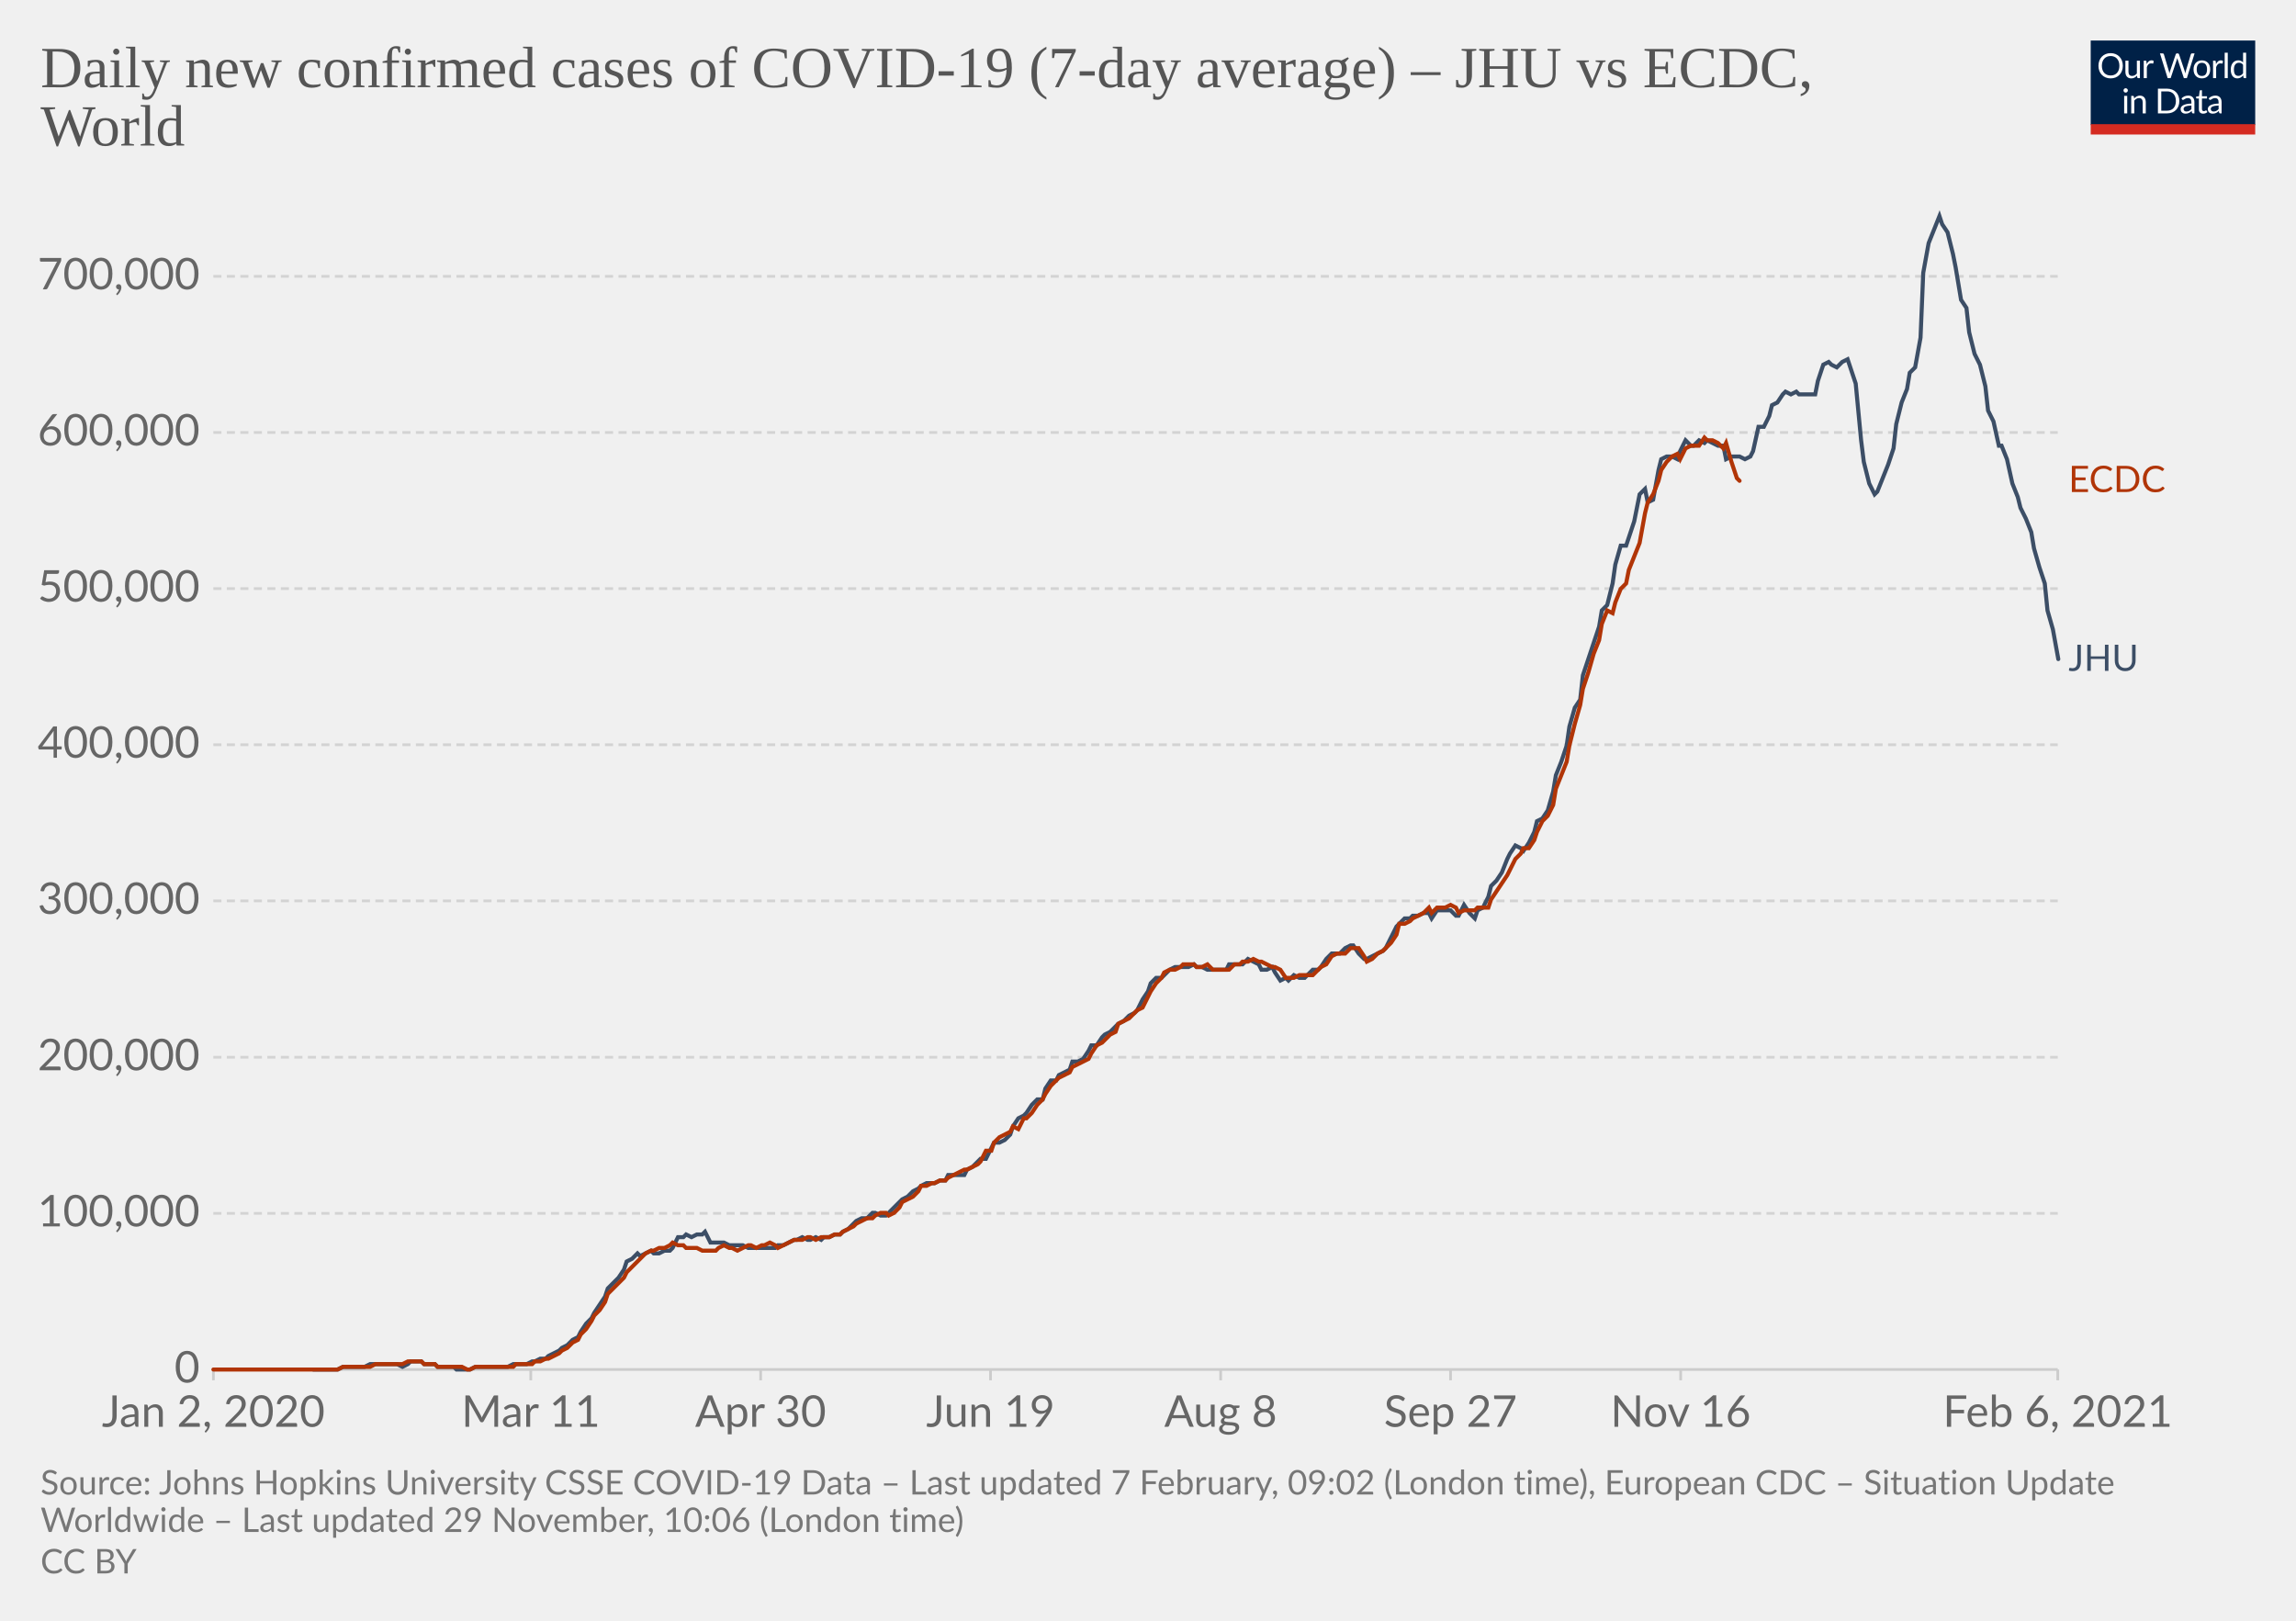
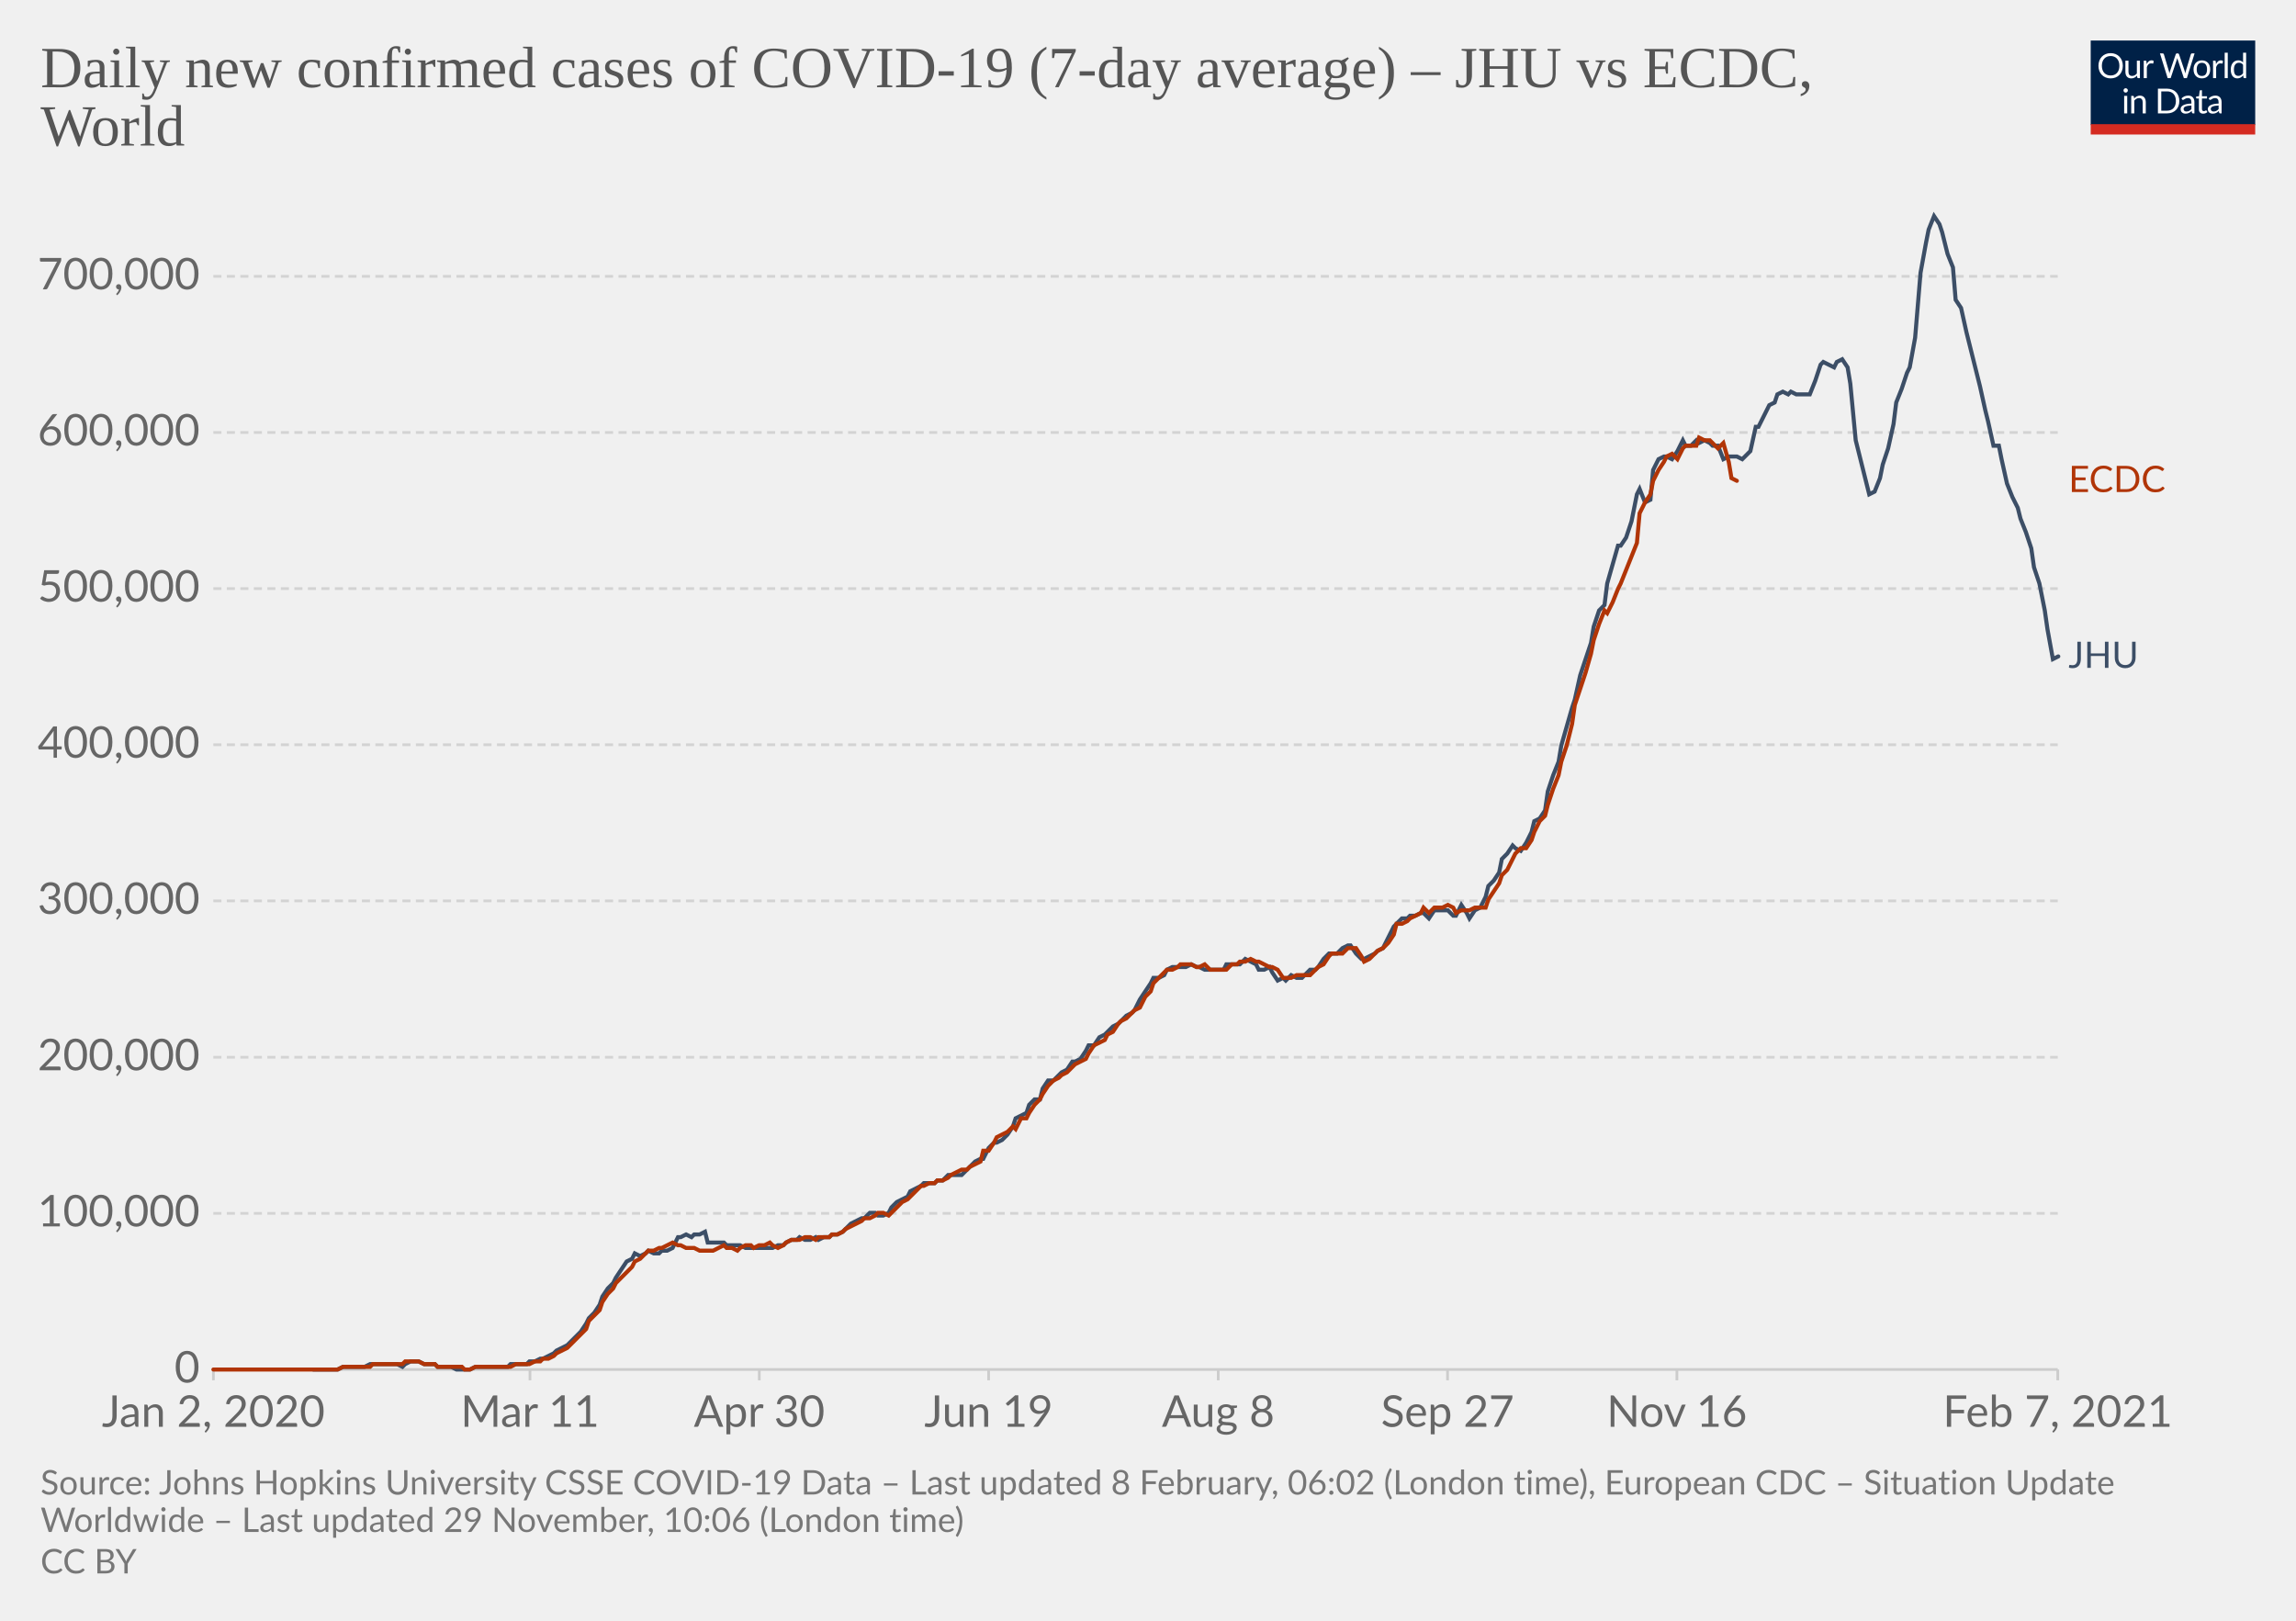
<svg xmlns="http://www.w3.org/2000/svg" version="1.1" style="background-color:#fff;-webkit-font-smoothing:antialiased" width="850" height="600" viewBox="0 0 850 600" font-family="Lato,'Helvetica Neue',Helvetica,Arial,sans-serif" font-size="18" text-rendering="optimizeLegibility">
  <g class="HeaderView">
    <g transform="matrix(.29 0 0 .29 774 15)">
      <svg width="210" height="120" viewBox="0 0 210 120" fill="none">
        <g clip-path="url(#clip0)">
          <path d="M0 0h210v107.89H0V0z" fill="#002147" />
          <path d="M40.98 32.25c0 2.36-.38 4.53-1.12 6.51a14.26 14.26 0 01-8.1 8.4c-1.9.78-4.02 1.17-6.34 1.17a16.6 16.6 0 01-6.33-1.17 14.31 14.31 0 01-8.08-8.4 18.29 18.29 0 01-1.12-6.51c0-2.36.38-4.53 1.12-6.5.75-1.97 1.8-3.67 3.17-5.1a14.32 14.32 0 014.9-3.34c1.92-.8 4.03-1.19 6.34-1.19 2.32 0 4.43.4 6.34 1.19 1.92.8 3.56 1.9 4.93 3.34a14.87 14.87 0 013.17 5.1 18.1 18.1 0 011.12 6.5zm-4.38 0c0-1.94-.26-3.68-.8-5.22a10.91 10.91 0 00-2.24-3.89 9.68 9.68 0 00-3.52-2.46 11.95 11.95 0 00-4.62-.86c-1.68 0-3.21.28-4.6.86a9.88 9.88 0 00-3.54 2.46 10.91 10.91 0 00-2.24 3.9c-.53 1.53-.8 3.27-.8 5.2 0 1.94.27 3.68.8 5.22a11.17 11.17 0 002.24 3.9 10.01 10.01 0 003.55 2.44c1.38.56 2.9.83 4.6.83s3.24-.27 4.61-.83a9.8 9.8 0 003.52-2.44 11.17 11.17 0 002.25-3.9c.53-1.54.8-3.28.8-5.21zm26.22-6.54V48H60.5c-.56 0-.9-.27-1.05-.81l-.31-2.4a12.45 12.45 0 01-3.26 2.6c-1.2.64-2.58.96-4.13.96-1.22 0-2.3-.2-3.24-.6a6.52 6.52 0 01-2.33-1.7 7.37 7.37 0 01-1.43-2.67c-.3-1.04-.46-2.2-.46-3.45V25.7h3.91v14.22c0 1.68.38 2.99 1.15 3.91.77.93 1.96 1.39 3.54 1.39 1.16 0 2.24-.27 3.23-.82a10.42 10.42 0 002.8-2.28V25.7h3.91zm8.61 4.47a9.94 9.94 0 012.6-3.56 5.64 5.64 0 013.76-1.3c.47 0 .92.05 1.34.15.44.1.83.27 1.17.49l-.3 2.92c-.09.37-.3.55-.66.55-.2 0-.5-.04-.9-.13a6.21 6.21 0 00-3.24.18 4.23 4.23 0 00-1.47.92c-.42.4-.81.9-1.17 1.5-.33.58-.64 1.26-.92 2.02V48H67.7V25.71h2.25c.42 0 .72.08.88.25.16.16.27.44.33.83l.26 3.39zm61.16-13.7L122.75 48h-3.82l-7.99-24.05a21.95 21.95 0 01-.42-1.58 38.36 38.36 0 01-.44 1.58L102.05 48h-3.83L88.4 16.47h3.54c.38 0 .7.1.95.29.26.2.43.43.5.73l6.52 21.9.28 1.28.29 1.46.3-1.46.38-1.27 7.41-21.91c.1-.25.26-.48.51-.69.27-.22.58-.33.95-.33h1.23c.38 0 .69.1.92.29a1.77 1.77 0 01.53.73l7.4 21.9a28.4 28.4 0 01.68 2.62 29.52 29.52 0 01.52-2.61l6.54-21.91a1.31 1.31 0 01.48-.7c.27-.21.58-.32.95-.32h3.32zm9.35 8.88c1.63 0 3.1.27 4.4.82a9.43 9.43 0 015.46 5.94c.5 1.4.74 2.98.74 4.73 0 1.76-.25 3.34-.74 4.75a9.43 9.43 0 01-5.46 5.92c-1.3.52-2.77.79-4.4.79-1.64 0-3.12-.27-4.44-.8a9.42 9.42 0 01-3.35-2.3c-.92-1-1.63-2.2-2.13-3.61-.49-1.41-.73-3-.73-4.75s.24-3.33.73-4.73c.5-1.43 1.2-2.64 2.13-3.63a9.4 9.4 0 013.35-2.31c1.32-.55 2.8-.82 4.44-.82zm0 19.89c2.2 0 3.84-.73 4.93-2.2 1.08-1.48 1.63-3.54 1.63-6.18 0-2.66-.55-4.72-1.63-6.2-1.09-1.49-2.73-2.23-4.93-2.23-1.12 0-2.09.2-2.93.57a5.71 5.71 0 00-2.06 1.65 7.5 7.5 0 00-1.24 2.67c-.26 1.04-.4 2.22-.4 3.54 0 2.64.55 4.7 1.64 6.18 1.1 1.47 2.76 2.2 4.99 2.2zm17.97-15.07a9.94 9.94 0 012.6-3.56 5.64 5.64 0 013.76-1.3c.47 0 .91.05 1.34.15.44.1.83.27 1.16.49l-.28 2.92c-.09.37-.31.55-.66.55-.2 0-.5-.04-.9-.13a6.2 6.2 0 00-3.24.18 4.23 4.23 0 00-1.47.92c-.43.4-.82.9-1.17 1.5a13.1 13.1 0 00-.92 2.02V48h-3.94V25.71h2.24c.43 0 .72.08.88.25.17.16.28.44.33.83l.27 3.39zm15.04-14.59V48h-3.92V15.6h3.92zm19.55 15.43a6.22 6.22 0 00-2.38-2.05 6.7 6.7 0 00-2.86-.6c-2.07 0-3.66.75-4.77 2.23-1.12 1.48-1.68 3.6-1.68 6.33 0 1.46.13 2.7.38 3.74a7.29 7.29 0 001.1 2.56 4.35 4.35 0 001.78 1.45c.7.3 1.5.46 2.4.46 1.29 0 2.41-.3 3.36-.88a9.6 9.6 0 002.67-2.49V31.02zm3.91-15.43V48h-2.33c-.56 0-.9-.27-1.06-.81l-.35-2.71a12.13 12.13 0 01-3.25 2.77 8.28 8.28 0 01-4.23 1.06 7.31 7.31 0 01-6.14-2.9c-.73-.96-1.3-2.15-1.69-3.57a18.35 18.35 0 01.07-9.48 11.29 11.29 0 011.89-3.7 8.7 8.7 0 017.06-3.34 7.96 7.96 0 016.12 2.62V15.59h3.91zM46.61 70.71V93H42.7V70.71h3.91zm.84-7c0 .39-.08.75-.24 1.09a2.81 2.81 0 01-1.52 1.47 2.67 2.67 0 01-2.16 0 2.9 2.9 0 01-1.45-1.47 2.67 2.67 0 010-2.16c.15-.35.35-.65.6-.9.25-.27.53-.47.85-.62a2.67 2.67 0 012.16 0c.35.15.65.35.9.62.27.25.47.55.62.9.16.34.24.7.24 1.08zm7.97 10.24c.49-.54 1-1.04 1.54-1.48a9.85 9.85 0 013.66-1.84 8.96 8.96 0 015.43.35c.94.4 1.72.97 2.33 1.71a7.36 7.36 0 011.43 2.67c.32 1.04.49 2.19.49 3.45V93h-3.94V78.81c0-1.69-.4-3-1.17-3.92-.76-.93-1.93-1.4-3.5-1.4a6.6 6.6 0 00-3.25.83c-1 .56-1.92 1.31-2.77 2.27V93h-3.94V70.71h2.35c.56 0 .9.28 1.04.82l.3 2.42zm57.7 3.3c0 2.36-.37 4.5-1.11 6.44a14.3 14.3 0 01-3.17 4.98 14.1 14.1 0 01-4.93 3.2c-1.9.76-4.02 1.13-6.33 1.13H85.8V61.47h11.77c2.31 0 4.42.39 6.33 1.15a13.8 13.8 0 018.1 8.18 17.75 17.75 0 011.12 6.45zm-4.37 0c0-1.94-.26-3.67-.8-5.2a10.94 10.94 0 00-2.23-3.87 9.57 9.57 0 00-3.53-2.42 12.23 12.23 0 00-4.61-.83h-7.5v24.62h7.5c1.7 0 3.24-.28 4.61-.84a9.7 9.7 0 003.53-2.4 10.94 10.94 0 002.24-3.87c.53-1.53.8-3.26.8-5.2zm19.8 5.72c-1.8.06-3.34.2-4.62.44-1.26.22-2.3.51-3.1.88-.8.36-1.37.8-1.74 1.3-.35.5-.53 1.05-.53 1.67 0 .58.1 1.1.3 1.52a3 3 0 00.76 1.05c.34.27.73.46 1.17.6a6.13 6.13 0 001.45.17 7.28 7.28 0 003.5-.81 11.95 11.95 0 002.82-2.2v-4.62zm-12.65-9.11a12.73 12.73 0 013.98-2.66c1.43-.59 3-.88 4.73-.88 1.25 0 2.36.2 3.33.61a6.81 6.81 0 013.94 4.38c.33 1.04.5 2.19.5 3.43V93h-1.74a1.8 1.8 0 01-.88-.18c-.2-.13-.36-.38-.48-.74l-.44-2.12-1.72 1.46a9.48 9.48 0 01-3.74 1.7c-.69.15-1.46.23-2.3.23-.87 0-1.69-.12-2.45-.35a5.34 5.34 0 01-3.34-2.93 6.64 6.64 0 01-.49-2.64c0-.88.25-1.72.73-2.53a6.33 6.33 0 012.35-2.17c1.09-.63 2.5-1.15 4.25-1.54 1.75-.41 3.89-.65 6.42-.7v-1.75c0-1.73-.37-3.03-1.12-3.91-.75-.9-1.84-1.34-3.28-1.34-.97 0-1.78.12-2.44.37-.64.23-1.2.5-1.7.81l-1.23.82c-.33.23-.67.35-1 .35-.27 0-.5-.07-.69-.2a2.1 2.1 0 01-.48-.53l-.7-1.25zm27.67 19.5c-1.76 0-3.12-.5-4.07-1.48-.94-.98-1.41-2.4-1.41-4.25V74h-2.68a.9.9 0 01-.6-.2c-.16-.14-.24-.36-.24-.66v-1.56l3.65-.46.9-6.89a.9.9 0 01.29-.52.88.88 0 01.62-.22H142v7.67h6.44V74H142v13.38c0 .94.22 1.63.68 2.09.45.45 1.04.68 1.76.68a3.21 3.21 0 001.85-.53l.55-.35c.16-.12.3-.18.41-.18.2 0 .4.13.55.38l1.15 1.87a7.45 7.45 0 01-2.44 1.5 8.53 8.53 0 01-2.95.52zm19.68-10.4c-1.8.07-3.34.21-4.62.45-1.26.22-2.3.51-3.1.88-.8.36-1.37.8-1.74 1.3-.35.5-.53 1.05-.53 1.67 0 .58.1 1.1.3 1.52a2.9 2.9 0 00.76 1.05c.34.27.73.46 1.17.6a6.13 6.13 0 001.45.17 7.3 7.3 0 003.5-.81 12.04 12.04 0 002.82-2.2v-4.62zm-12.65-9.1a12.72 12.72 0 013.99-2.66c1.42-.59 3-.88 4.72-.88 1.25 0 2.36.2 3.33.61a6.81 6.81 0 013.94 4.38c.33 1.04.5 2.19.5 3.43V93h-1.74a1.8 1.8 0 01-.88-.18c-.2-.13-.36-.38-.48-.74l-.44-2.12-1.72 1.46a9.48 9.48 0 01-3.74 1.7c-.69.15-1.46.23-2.3.23-.87 0-1.69-.12-2.45-.35a5.33 5.33 0 01-3.34-2.93 6.62 6.62 0 01-.49-2.64c0-.88.25-1.72.73-2.53a6.33 6.33 0 012.35-2.17c1.09-.63 2.5-1.15 4.25-1.54a31.2 31.2 0 016.42-.7v-1.75c0-1.73-.37-3.03-1.12-3.91-.75-.9-1.84-1.34-3.28-1.34-.97 0-1.78.12-2.44.37-.64.23-1.2.5-1.7.81l-1.22.82c-.34.23-.68.35-1.02.35-.26 0-.49-.07-.68-.2a1.88 1.88 0 01-.48-.53l-.7-1.25zM40.98 32.25c0 2.36-.38 4.53-1.12 6.51a14.26 14.26 0 01-8.1 8.4c-1.9.78-4.02 1.17-6.34 1.17a16.6 16.6 0 01-6.33-1.17 14.31 14.31 0 01-8.08-8.4 18.29 18.29 0 01-1.12-6.51c0-2.36.38-4.53 1.12-6.5.75-1.97 1.8-3.67 3.17-5.1a14.32 14.32 0 014.9-3.34c1.92-.8 4.03-1.19 6.34-1.19 2.32 0 4.43.4 6.34 1.19 1.92.8 3.56 1.9 4.93 3.34a14.87 14.87 0 013.17 5.1 18.1 18.1 0 011.12 6.5zm-4.38 0c0-1.94-.26-3.68-.8-5.22a10.91 10.91 0 00-2.24-3.89 9.68 9.68 0 00-3.52-2.46 11.95 11.95 0 00-4.62-.86c-1.68 0-3.21.28-4.6.86a9.88 9.88 0 00-3.54 2.46 10.91 10.91 0 00-2.24 3.9c-.53 1.53-.8 3.27-.8 5.2 0 1.94.27 3.68.8 5.22a11.17 11.17 0 002.24 3.9 10.01 10.01 0 003.55 2.44c1.38.56 2.9.83 4.6.83s3.24-.27 4.61-.83a9.8 9.8 0 003.52-2.44 11.17 11.17 0 002.25-3.9c.53-1.54.8-3.28.8-5.21zm26.22-6.54V48H60.5c-.56 0-.9-.27-1.05-.81l-.31-2.4a12.45 12.45 0 01-3.26 2.6c-1.2.64-2.58.96-4.13.96-1.22 0-2.3-.2-3.24-.6a6.52 6.52 0 01-2.33-1.7 7.37 7.37 0 01-1.43-2.67c-.3-1.04-.46-2.2-.46-3.45V25.7h3.91v14.22c0 1.68.38 2.99 1.15 3.91.77.93 1.96 1.39 3.54 1.39 1.16 0 2.24-.27 3.23-.82a10.42 10.42 0 002.8-2.28V25.7h3.91zm8.61 4.47a9.94 9.94 0 012.6-3.56 5.64 5.64 0 013.76-1.3c.47 0 .92.05 1.34.15.44.1.83.27 1.17.49l-.3 2.92c-.09.37-.3.55-.66.55-.2 0-.5-.04-.9-.13a6.21 6.21 0 00-3.24.18 4.23 4.23 0 00-1.47.92c-.42.4-.81.9-1.17 1.5-.33.58-.64 1.26-.92 2.02V48H67.7V25.71h2.25c.42 0 .72.08.88.25.16.16.27.44.33.83l.26 3.39zm61.16-13.7L122.75 48h-3.82l-7.99-24.05a21.95 21.95 0 01-.42-1.58 38.36 38.36 0 01-.44 1.58L102.05 48h-3.83L88.4 16.47h3.54c.38 0 .7.1.95.29.26.2.43.43.5.73l6.52 21.9.28 1.28.29 1.46.3-1.46.38-1.27 7.41-21.91c.1-.25.26-.48.51-.69.27-.22.58-.33.95-.33h1.23c.38 0 .69.1.92.29a1.77 1.77 0 01.53.73l7.4 21.9a28.4 28.4 0 01.68 2.62 29.52 29.52 0 01.52-2.61l6.54-21.91a1.31 1.31 0 01.48-.7c.27-.21.58-.32.95-.32h3.32zm9.35 8.88c1.63 0 3.1.27 4.4.82a9.43 9.43 0 015.46 5.94c.5 1.4.74 2.98.74 4.73 0 1.76-.25 3.34-.74 4.75a9.43 9.43 0 01-5.46 5.92c-1.3.52-2.77.79-4.4.79-1.64 0-3.12-.27-4.44-.8a9.42 9.42 0 01-3.35-2.3c-.92-1-1.63-2.2-2.13-3.61-.49-1.41-.73-3-.73-4.75s.24-3.33.73-4.73c.5-1.43 1.2-2.64 2.13-3.63a9.4 9.4 0 013.35-2.31c1.32-.55 2.8-.82 4.44-.82zm0 19.89c2.2 0 3.84-.73 4.93-2.2 1.08-1.48 1.63-3.54 1.63-6.18 0-2.66-.55-4.72-1.63-6.2-1.09-1.49-2.73-2.23-4.93-2.23-1.12 0-2.09.2-2.93.57a5.71 5.71 0 00-2.06 1.65 7.5 7.5 0 00-1.24 2.67c-.26 1.04-.4 2.22-.4 3.54 0 2.64.55 4.7 1.64 6.18 1.1 1.47 2.76 2.2 4.99 2.2zm17.97-15.07a9.94 9.94 0 012.6-3.56 5.64 5.64 0 013.76-1.3c.47 0 .91.05 1.34.15.44.1.83.27 1.16.49l-.28 2.92c-.09.37-.31.55-.66.55-.2 0-.5-.04-.9-.13a6.2 6.2 0 00-3.24.18 4.23 4.23 0 00-1.47.92c-.43.4-.82.9-1.17 1.5a13.1 13.1 0 00-.92 2.02V48h-3.94V25.71h2.24c.43 0 .72.08.88.25.17.16.28.44.33.83l.27 3.39zm15.04-14.59V48h-3.92V15.6h3.92zm19.55 15.43a6.22 6.22 0 00-2.38-2.05 6.7 6.7 0 00-2.86-.6c-2.07 0-3.66.75-4.77 2.23-1.12 1.48-1.68 3.6-1.68 6.33 0 1.46.13 2.7.38 3.74a7.29 7.29 0 001.1 2.56 4.35 4.35 0 001.78 1.45c.7.3 1.5.46 2.4.46 1.29 0 2.41-.3 3.36-.88a9.6 9.6 0 002.67-2.49V31.02zm3.91-15.43V48h-2.33c-.56 0-.9-.27-1.06-.81l-.35-2.71a12.13 12.13 0 01-3.25 2.77 8.28 8.28 0 01-4.23 1.06 7.31 7.31 0 01-6.14-2.9c-.73-.96-1.3-2.15-1.69-3.57a18.35 18.35 0 01.07-9.48 11.29 11.29 0 011.89-3.7 8.7 8.7 0 017.06-3.34 7.96 7.96 0 016.12 2.62V15.59h3.91zM46.61 70.71V93H42.7V70.71h3.91zm.84-7c0 .39-.08.75-.24 1.09a2.81 2.81 0 01-1.52 1.47 2.67 2.67 0 01-2.16 0 2.9 2.9 0 01-1.45-1.47 2.67 2.67 0 010-2.16c.15-.35.35-.65.6-.9.25-.27.53-.47.85-.62a2.67 2.67 0 012.16 0c.35.15.65.35.9.62.27.25.47.55.62.9.16.34.24.7.24 1.08zm7.97 10.24c.49-.54 1-1.04 1.54-1.48a9.85 9.85 0 013.66-1.84 8.96 8.96 0 015.43.35c.94.4 1.72.97 2.33 1.71a7.36 7.36 0 011.43 2.67c.32 1.04.49 2.19.49 3.45V93h-3.94V78.81c0-1.69-.4-3-1.17-3.92-.76-.93-1.93-1.4-3.5-1.4a6.6 6.6 0 00-3.25.83c-1 .56-1.92 1.31-2.77 2.27V93h-3.94V70.71h2.35c.56 0 .9.28 1.04.82l.3 2.42zm57.7 3.3c0 2.36-.37 4.5-1.11 6.44a14.3 14.3 0 01-3.17 4.98 14.1 14.1 0 01-4.93 3.2c-1.9.76-4.02 1.13-6.33 1.13H85.8V61.47h11.77c2.31 0 4.42.39 6.33 1.15a13.8 13.8 0 018.1 8.18 17.75 17.75 0 011.12 6.45zm-4.37 0c0-1.94-.26-3.67-.8-5.2a10.94 10.94 0 00-2.23-3.87 9.57 9.57 0 00-3.53-2.42 12.23 12.23 0 00-4.61-.83h-7.5v24.62h7.5c1.7 0 3.24-.28 4.61-.84a9.7 9.7 0 003.53-2.4 10.94 10.94 0 002.24-3.87c.53-1.53.8-3.26.8-5.2zm19.8 5.72c-1.8.06-3.34.2-4.62.44-1.26.22-2.3.51-3.1.88-.8.36-1.37.8-1.74 1.3-.35.5-.53 1.05-.53 1.67 0 .58.1 1.1.3 1.52a3 3 0 00.76 1.05c.34.27.73.46 1.17.6a6.13 6.13 0 001.45.17 7.28 7.28 0 003.5-.81 11.95 11.95 0 002.82-2.2v-4.62zm-12.65-9.11a12.73 12.73 0 013.98-2.66c1.43-.59 3-.88 4.73-.88 1.25 0 2.36.2 3.33.61a6.81 6.81 0 013.94 4.38c.33 1.04.5 2.19.5 3.43V93h-1.74a1.8 1.8 0 01-.88-.18c-.2-.13-.36-.38-.48-.74l-.44-2.12-1.72 1.46a9.48 9.48 0 01-3.74 1.7c-.69.15-1.46.23-2.3.23-.87 0-1.69-.12-2.45-.35a5.34 5.34 0 01-3.34-2.93 6.64 6.64 0 01-.49-2.64c0-.88.25-1.72.73-2.53a6.33 6.33 0 012.35-2.17c1.09-.63 2.5-1.15 4.25-1.54 1.75-.41 3.89-.65 6.42-.7v-1.75c0-1.73-.37-3.03-1.12-3.91-.75-.9-1.84-1.34-3.28-1.34-.97 0-1.78.12-2.44.37-.64.23-1.2.5-1.7.81l-1.23.82c-.33.23-.67.35-1 .35-.27 0-.5-.07-.69-.2a2.1 2.1 0 01-.48-.53l-.7-1.25zm27.67 19.5c-1.76 0-3.12-.5-4.07-1.48-.94-.98-1.41-2.4-1.41-4.25V74h-2.68a.9.9 0 01-.6-.2c-.16-.14-.24-.36-.24-.66v-1.56l3.65-.46.9-6.89a.9.9 0 01.29-.52.88.88 0 01.62-.22H142v7.67h6.44V74H142v13.38c0 .94.22 1.63.68 2.09.45.45 1.04.68 1.76.68a3.21 3.21 0 001.85-.53l.55-.35c.16-.12.3-.18.41-.18.2 0 .4.13.55.38l1.15 1.87a7.45 7.45 0 01-2.44 1.5 8.53 8.53 0 01-2.95.52zm19.68-10.4c-1.8.07-3.34.21-4.62.45-1.26.22-2.3.51-3.1.88-.8.36-1.37.8-1.74 1.3-.35.5-.53 1.05-.53 1.67 0 .58.1 1.1.3 1.52a2.9 2.9 0 00.76 1.05c.34.27.73.46 1.17.6a6.13 6.13 0 001.45.17 7.3 7.3 0 003.5-.81 12.04 12.04 0 002.82-2.2v-4.62zm-12.65-9.1a12.72 12.72 0 013.99-2.66c1.42-.59 3-.88 4.72-.88 1.25 0 2.36.2 3.33.61a6.81 6.81 0 013.94 4.38c.33 1.04.5 2.19.5 3.43V93h-1.74a1.8 1.8 0 01-.88-.18c-.2-.13-.36-.38-.48-.74l-.44-2.12-1.72 1.46a9.48 9.48 0 01-3.74 1.7c-.69.15-1.46.23-2.3.23-.87 0-1.69-.12-2.45-.35a5.33 5.33 0 01-3.34-2.93 6.62 6.62 0 01-.49-2.64c0-.88.25-1.72.73-2.53a6.33 6.33 0 012.35-2.17c1.09-.63 2.5-1.15 4.25-1.54a31.2 31.2 0 016.42-.7v-1.75c0-1.73-.37-3.03-1.12-3.91-.75-.9-1.84-1.34-3.28-1.34-.97 0-1.78.12-2.44.37-.64.23-1.2.5-1.7.81l-1.22.82c-.34.23-.68.35-1.02.35-.26 0-.49-.07-.68-.2a1.88 1.88 0 01-.48-.53l-.7-1.25zM40.98 32.25c0 2.36-.38 4.53-1.12 6.51a14.26 14.26 0 01-8.1 8.4c-1.9.78-4.02 1.17-6.34 1.17a16.6 16.6 0 01-6.33-1.17 14.31 14.31 0 01-8.08-8.4 18.29 18.29 0 01-1.12-6.51c0-2.36.38-4.53 1.12-6.5.75-1.97 1.8-3.67 3.17-5.1a14.32 14.32 0 014.9-3.34c1.92-.8 4.03-1.19 6.34-1.19 2.32 0 4.43.4 6.34 1.19 1.92.8 3.56 1.9 4.93 3.34a14.87 14.87 0 013.17 5.1 18.1 18.1 0 011.12 6.5zm-4.38 0c0-1.94-.26-3.68-.8-5.22a10.91 10.91 0 00-2.24-3.89 9.68 9.68 0 00-3.52-2.46 11.95 11.95 0 00-4.62-.86c-1.68 0-3.21.28-4.6.86a9.88 9.88 0 00-3.54 2.46 10.91 10.91 0 00-2.24 3.9c-.53 1.53-.8 3.27-.8 5.2 0 1.94.27 3.68.8 5.22a11.17 11.17 0 002.24 3.9 10.01 10.01 0 003.55 2.44c1.38.56 2.9.83 4.6.83s3.24-.27 4.61-.83a9.8 9.8 0 003.52-2.44 11.17 11.17 0 002.25-3.9c.53-1.54.8-3.28.8-5.21zm26.22-6.54V48H60.5c-.56 0-.9-.27-1.05-.81l-.31-2.4a12.45 12.45 0 01-3.26 2.6c-1.2.64-2.58.96-4.13.96-1.22 0-2.3-.2-3.24-.6a6.52 6.52 0 01-2.33-1.7 7.37 7.37 0 01-1.43-2.67c-.3-1.04-.46-2.2-.46-3.45V25.7h3.91v14.22c0 1.68.38 2.99 1.15 3.91.77.93 1.96 1.39 3.54 1.39 1.16 0 2.24-.27 3.23-.82a10.42 10.42 0 002.8-2.28V25.7h3.91zm8.61 4.47a9.94 9.94 0 012.6-3.56 5.64 5.64 0 013.76-1.3c.47 0 .92.05 1.34.15.44.1.83.27 1.17.49l-.3 2.92c-.09.37-.3.55-.66.55-.2 0-.5-.04-.9-.13a6.21 6.21 0 00-3.24.18 4.23 4.23 0 00-1.47.92c-.42.4-.81.9-1.17 1.5-.33.58-.64 1.26-.92 2.02V48H67.7V25.71h2.25c.42 0 .72.08.88.25.16.16.27.44.33.83l.26 3.39zm61.16-13.7L122.75 48h-3.82l-7.99-24.05a21.95 21.95 0 01-.42-1.58 38.36 38.36 0 01-.44 1.58L102.05 48h-3.83L88.4 16.47h3.54c.38 0 .7.1.95.29.26.2.43.43.5.73l6.52 21.9.28 1.28.29 1.46.3-1.46.38-1.27 7.41-21.91c.1-.25.26-.48.51-.69.27-.22.58-.33.95-.33h1.23c.38 0 .69.1.92.29a1.77 1.77 0 01.53.73l7.4 21.9a28.4 28.4 0 01.68 2.62 29.52 29.52 0 01.52-2.61l6.54-21.91a1.31 1.31 0 01.48-.7c.27-.21.58-.32.95-.32h3.32zm9.35 8.88c1.63 0 3.1.27 4.4.82a9.43 9.43 0 015.46 5.94c.5 1.4.74 2.98.74 4.73 0 1.76-.25 3.34-.74 4.75a9.43 9.43 0 01-5.46 5.92c-1.3.52-2.77.79-4.4.79-1.64 0-3.12-.27-4.44-.8a9.42 9.42 0 01-3.35-2.3c-.92-1-1.63-2.2-2.13-3.61-.49-1.41-.73-3-.73-4.75s.24-3.33.73-4.73c.5-1.43 1.2-2.64 2.13-3.63a9.4 9.4 0 013.35-2.31c1.32-.55 2.8-.82 4.44-.82zm0 19.89c2.2 0 3.84-.73 4.93-2.2 1.08-1.48 1.63-3.54 1.63-6.18 0-2.66-.55-4.72-1.63-6.2-1.09-1.49-2.73-2.23-4.93-2.23-1.12 0-2.09.2-2.93.57a5.71 5.71 0 00-2.06 1.65 7.5 7.5 0 00-1.24 2.67c-.26 1.04-.4 2.22-.4 3.54 0 2.64.55 4.7 1.64 6.18 1.1 1.47 2.76 2.2 4.99 2.2zm17.97-15.07a9.94 9.94 0 012.6-3.56 5.64 5.64 0 013.76-1.3c.47 0 .91.05 1.34.15.44.1.83.27 1.16.49l-.28 2.92c-.09.37-.31.55-.66.55-.2 0-.5-.04-.9-.13a6.2 6.2 0 00-3.24.18 4.23 4.23 0 00-1.47.92c-.43.4-.82.9-1.17 1.5a13.1 13.1 0 00-.92 2.02V48h-3.94V25.71h2.24c.43 0 .72.08.88.25.17.16.28.44.33.83l.27 3.39zm15.04-14.59V48h-3.92V15.6h3.92zm19.55 15.43a6.22 6.22 0 00-2.38-2.05 6.7 6.7 0 00-2.86-.6c-2.07 0-3.66.75-4.77 2.23-1.12 1.48-1.68 3.6-1.68 6.33 0 1.46.13 2.7.38 3.74a7.29 7.29 0 001.1 2.56 4.35 4.35 0 001.78 1.45c.7.3 1.5.46 2.4.46 1.29 0 2.41-.3 3.36-.88a9.6 9.6 0 002.67-2.49V31.02zm3.91-15.43V48h-2.33c-.56 0-.9-.27-1.06-.81l-.35-2.71a12.13 12.13 0 01-3.25 2.77 8.28 8.28 0 01-4.23 1.06 7.31 7.31 0 01-6.14-2.9c-.73-.96-1.3-2.15-1.69-3.57a18.35 18.35 0 01.07-9.48 11.29 11.29 0 011.89-3.7 8.7 8.7 0 017.06-3.34 7.96 7.96 0 016.12 2.62V15.59h3.91zM46.61 70.71V93H42.7V70.71h3.91zm.84-7c0 .39-.08.75-.24 1.09a2.81 2.81 0 01-1.52 1.47 2.67 2.67 0 01-2.16 0 2.9 2.9 0 01-1.45-1.47 2.67 2.67 0 010-2.16c.15-.35.35-.65.6-.9.25-.27.53-.47.85-.62a2.67 2.67 0 012.16 0c.35.15.65.35.9.62.27.25.47.55.62.9.16.34.24.7.24 1.08zm7.97 10.24c.49-.54 1-1.04 1.54-1.48a9.85 9.85 0 013.66-1.84 8.96 8.96 0 015.43.35c.94.4 1.72.97 2.33 1.71a7.36 7.36 0 011.43 2.67c.32 1.04.49 2.19.49 3.45V93h-3.94V78.81c0-1.69-.4-3-1.17-3.92-.76-.93-1.93-1.4-3.5-1.4a6.6 6.6 0 00-3.25.83c-1 .56-1.92 1.31-2.77 2.27V93h-3.94V70.71h2.35c.56 0 .9.28 1.04.82l.3 2.42zm57.7 3.3c0 2.36-.37 4.5-1.11 6.44a14.3 14.3 0 01-3.17 4.98 14.1 14.1 0 01-4.93 3.2c-1.9.76-4.02 1.13-6.33 1.13H85.8V61.47h11.77c2.31 0 4.42.39 6.33 1.15a13.8 13.8 0 018.1 8.18 17.75 17.75 0 011.12 6.45zm-4.37 0c0-1.94-.26-3.67-.8-5.2a10.94 10.94 0 00-2.23-3.87 9.57 9.57 0 00-3.53-2.42 12.23 12.23 0 00-4.61-.83h-7.5v24.62h7.5c1.7 0 3.24-.28 4.61-.84a9.7 9.7 0 003.53-2.4 10.94 10.94 0 002.24-3.87c.53-1.53.8-3.26.8-5.2zm19.8 5.72c-1.8.06-3.34.2-4.62.44-1.26.22-2.3.51-3.1.88-.8.36-1.37.8-1.74 1.3-.35.5-.53 1.05-.53 1.67 0 .58.1 1.1.3 1.52a3 3 0 00.76 1.05c.34.27.73.46 1.17.6a6.13 6.13 0 001.45.17 7.28 7.28 0 003.5-.81 11.95 11.95 0 002.82-2.2v-4.62zm-12.65-9.11a12.73 12.73 0 013.98-2.66c1.43-.59 3-.88 4.73-.88 1.25 0 2.36.2 3.33.61a6.81 6.81 0 013.94 4.38c.33 1.04.5 2.19.5 3.43V93h-1.74a1.8 1.8 0 01-.88-.18c-.2-.13-.36-.38-.48-.74l-.44-2.12-1.72 1.46a9.48 9.48 0 01-3.74 1.7c-.69.15-1.46.23-2.3.23-.87 0-1.69-.12-2.45-.35a5.34 5.34 0 01-3.34-2.93 6.64 6.64 0 01-.49-2.64c0-.88.25-1.72.73-2.53a6.33 6.33 0 012.35-2.17c1.09-.63 2.5-1.15 4.25-1.54 1.75-.41 3.89-.65 6.42-.7v-1.75c0-1.73-.37-3.03-1.12-3.91-.75-.9-1.84-1.34-3.28-1.34-.97 0-1.78.12-2.44.37-.64.23-1.2.5-1.7.81l-1.23.82c-.33.23-.67.35-1 .35-.27 0-.5-.07-.69-.2a2.1 2.1 0 01-.48-.53l-.7-1.25zm27.67 19.5c-1.76 0-3.12-.5-4.07-1.48-.94-.98-1.41-2.4-1.41-4.25V74h-2.68a.9.9 0 01-.6-.2c-.16-.14-.24-.36-.24-.66v-1.56l3.65-.46.9-6.89a.9.9 0 01.29-.52.88.88 0 01.62-.22H142v7.67h6.44V74H142v13.38c0 .94.22 1.63.68 2.09.45.45 1.04.68 1.76.68a3.21 3.21 0 001.85-.53l.55-.35c.16-.12.3-.18.41-.18.2 0 .4.13.55.38l1.15 1.87a7.45 7.45 0 01-2.44 1.5 8.53 8.53 0 01-2.95.52zm19.68-10.4c-1.8.07-3.34.21-4.62.45-1.26.22-2.3.51-3.1.88-.8.36-1.37.8-1.74 1.3-.35.5-.53 1.05-.53 1.67 0 .58.1 1.1.3 1.52a2.9 2.9 0 00.76 1.05c.34.27.73.46 1.17.6a6.13 6.13 0 001.45.17 7.3 7.3 0 003.5-.81 12.04 12.04 0 002.82-2.2v-4.62zm-12.65-9.1a12.72 12.72 0 013.99-2.66c1.42-.59 3-.88 4.72-.88 1.25 0 2.36.2 3.33.61a6.81 6.81 0 013.94 4.38c.33 1.04.5 2.19.5 3.43V93h-1.74a1.8 1.8 0 01-.88-.18c-.2-.13-.36-.38-.48-.74l-.44-2.12-1.72 1.46a9.48 9.48 0 01-3.74 1.7c-.69.15-1.46.23-2.3.23-.87 0-1.69-.12-2.45-.35a5.33 5.33 0 01-3.34-2.93 6.62 6.62 0 01-.49-2.64c0-.88.25-1.72.73-2.53a6.33 6.33 0 012.35-2.17c1.09-.63 2.5-1.15 4.25-1.54a31.2 31.2 0 016.42-.7v-1.75c0-1.73-.37-3.03-1.12-3.91-.75-.9-1.84-1.34-3.28-1.34-.97 0-1.78.12-2.44.37-.64.23-1.2.5-1.7.81l-1.22.82c-.34.23-.68.35-1.02.35-.26 0-.49-.07-.68-.2a1.88 1.88 0 01-.48-.53l-.7-1.25z" fill="#fff" />
          <path fill="#D42B21" d="M0 106.79h210V120H0z" />
        </g>
        <defs>
          <clipPath id="clip0">
            <path fill="#fff" d="M0 0h210v120H0z" />
          </clipPath>
        </defs>
      </svg>
    </g>
    <a href="https://ourworldindata.org/grapher/daily-covid-cases-jhu-ecdc?tab=chart&amp;stackMode=absolute&amp;region=World" target="_blank" rel="noopener" font-family="&quot;Playfair Display&quot;,Georgia,&quot;Times New Roman&quot;,serif">
      <text font-size="21.6" x="15" y="32.3" fill="#555">
        <tspan x="15" y="32.28">Daily new confirmed cases of COVID-19 (7-day average) – JHU vs ECDC,</tspan>
        <tspan x="15" y="53.88">World</tspan>
      </text>
    </a>
  </g>
  <g class="LineChart">
    <defs>
      <clipPath id="a">
        <path d="M68.97 0h830v896.4h-830z" />
      </clipPath>
    </defs>
    <g class="DualAxisView">
      <g class="HorizontalAxis">
-         <path stroke="#ccc" d="M79 507v4M196.5 507v4M281.6 507v4M366.7 507v4M451.9 507v4M537 507v4M622.2 507v4M761.8 507v4" />
+         <path stroke="#ccc" d="M79 507v4M196.2 507v4M281.1 507v4M366 507v4M451 507v4M535.9 507v4M620.8 507v4M761.8 507v4" />
        <text x="79" y="528.2" fill="#666" text-anchor="middle" font-size="16.2">Jan 2, 2020</text>
-         <text x="196.5" y="528.2" fill="#666" text-anchor="middle" font-size="16.2">Mar 11</text>
-         <text x="281.6" y="528.2" fill="#666" text-anchor="middle" font-size="16.2">Apr 30</text>
-         <text x="366.7" y="528.2" fill="#666" text-anchor="middle" font-size="16.2">Jun 19</text>
-         <text x="451.9" y="528.2" fill="#666" text-anchor="middle" font-size="16.2">Aug 8</text>
-         <text x="537" y="528.2" fill="#666" text-anchor="middle" font-size="16.2">Sep 27</text>
-         <text x="622.2" y="528.2" fill="#666" text-anchor="middle" font-size="16.2">Nov 16</text>
-         <text x="761.8" y="528.2" fill="#666" text-anchor="middle" font-size="16.2">Feb 6, 2021</text>
+         <text x="196.2" y="528.2" fill="#666" text-anchor="middle" font-size="16.2">Mar 11</text>
+         <text x="281.1" y="528.2" fill="#666" text-anchor="middle" font-size="16.2">Apr 30</text>
+         <text x="366" y="528.2" fill="#666" text-anchor="middle" font-size="16.2">Jun 19</text>
+         <text x="451" y="528.2" fill="#666" text-anchor="middle" font-size="16.2">Aug 8</text>
+         <text x="535.9" y="528.2" fill="#666" text-anchor="middle" font-size="16.2">Sep 27</text>
+         <text x="620.8" y="528.2" fill="#666" text-anchor="middle" font-size="16.2">Nov 16</text>
+         <text x="761.8" y="528.2" fill="#666" text-anchor="middle" font-size="16.2">Feb 7, 2021</text>
      </g>
      <g class="VerticalAxis" fill="#666" dominant-baseline="middle" text-anchor="end" font-size="16.2">
        <text x="73.97" y="507">0</text>
        <text x="73.97" y="449.2">100,000</text>
        <text x="73.97" y="391.4">200,000</text>
        <text x="73.97" y="333.5">300,000</text>
        <text x="73.97" y="275.7">400,000</text>
        <text x="73.97" y="217.9">500,000</text>
        <text x="73.97" y="160.1">600,000</text>
        <text x="73.97" y="102.3">700,000</text>
      </g>
      <g class="AxisGridLines horizontalLines">
        <path stroke="#ccc" d="M78.97 507h682.82" />
        <path stroke="#d3d3d3" stroke-dasharray="3,2" d="M78.97 449.2h682.82M78.97 391.4h682.82M78.97 333.5h682.82M78.97 275.7h682.82M78.97 217.9h682.82M78.97 160.1h682.82M78.97 102.3h682.82" />
      </g>
    </g>
    <g clip-path="url(#a)">
      <g class="LineLabels" cursor="default">
        <g class="legendMark">
          <text font-size="13.5" x="765.8" y="182.2" fill="#B13507">
            <tspan x="765.79" y="182.15">ECDC</tspan>
          </text>
        </g>
        <g class="legendMark">
-           <text font-size="13.5" x="765.8" y="248.4" fill="#3C4E66">
-             <tspan x="765.79" y="248.35">JHU</tspan>
+           <text font-size="13.5" x="765.8" y="247.3" fill="#3C4E66">
+             <tspan x="765.79" y="247.25">JHU</tspan>
          </text>
        </g>
      </g>
      <g class="Lines">
        <g class="key-World_0">
-           <path stroke="#3C4E66" stroke-linecap="round" d="M116 507h9l2-1h8l2-1h10l2 1 2-1 1-1h4l1 1h4l1 1h6l1 1h5l2-1h12l2-1h5l2-1h1l2-1h2l1-1 2-1 2-1 1-1 2-1 2-2 2-1 1-2 2-3 2-2 1-2 2-3 2-3 1-3 2-2 2-2 2-3 1-3 2-1 2-2 1 1 2-1 2-1 1 1h2l2-1h2l1-1 2-4h2l1-1 2 1 2-1h2l1-1 2 4h5l2 1h5l2 1h10l1-1h2l2-1 2-1h1l2-1 2 1h1l2-1 2 1 1-1h2l2-1h2l1-1 2-1 2-2 1-1 2-1h2l2-2h1l2 1h2l1-1 2-2 2-2 1-1 2-1 2-2 2-1 1-1 2-1h3l2-1h2l1-2h6l1-2 2-1 2-2 1-1h2l2-4 1-2h2l2-1 2-2 1-3 2-3 2-1 1-1 2-3 2-2h2l1-4 2-3h2l1-2 2-1 2-1 1-3h2l2-1 2-3 1-2h2l2-3 1-1 2-1 2-2 1-1 2-1 2-2 2-1 1-1 2-4 2-3 1-3 2-2h2l1-1 2-2 2-1h5l2-1 1 1h2l2 1h7l1-2h5l2-2 2 1 2 1 1 2h2l2-1 1 2 2 3 2-1 1 1 2-2 2 1h2l1-1 2-2h2l1-1 2-3 2-2h3l2-2 2-1h1l2 3 2 2h1l2-1 2-1 2-1 1-1 2-4 2-4 1-1 2-2h2l1-1h2l2-1h2l1 2 2-3h5l2 2h1l2-4 2 3 2 2 1-3 2-1 2-4 1-4 2-2 2-3 2-5 1-2 2-3 2 1 1 1 2-3 2-4 1-4 2-1 2-3 2-7 1-6 2-5 2-6 1-7 2-7 2-3 1-9 2-6 2-6 2-6 1-6 2-2 2-8 1-7 2-7h2l1-3 2-6 2-10 2-2 1 5 2-1 2-11 1-4 2-1h2l2 1 1-3 2-4 2 2h1l2-2 2 1 1-1 2 1 2 1h2l1 5 2-1h3l2 1 2-1 1-2 2-9h2l2-4 1-4 2-1 2-3 1-1 2 1 2-1 1 1h6l1-5 2-6 2-1 1 1 2 1 2-2 2-1 1 3 2 6 2 21 1 8 2 8 2 4 1-1 2-5 2-5 2-6 1-9 2-8 2-5 1-6 2-2 2-11 1-24 2-11 2-5 2-5 1 3 2 3 2 8 1 5 2 12 2 3 1 9 2 8 2 4 2 8 1 9 2 4 2 9h1l2 5 2 9 2 5 1 4 2 4 2 5 1 6 2 7 2 6 1 10 2 7 2 11" fill="none" stroke-width="1.5" />
+           <path stroke="#3C4E66" stroke-linecap="round" d="M116 507h9l2-1h8l2-1h10l2 1 1-1 2-1h3l2 1h4l1 1h5l2 1h5l2-1h12l1-1h6l1-1h2l2-1h1l2-1 2-1 1-1 2-1 2-1 2-2 1-1 2-2 2-3 1-2 2-2 2-3 1-3 2-3 2-2 1-2 2-3 2-3 2-1 1-2 2 1 2-1 1-1 2 1h2l1-1h2l2-1 2-4h1l2-1 2 1 1-1h2l2-1 1 4h6l1 1h5l2 1h10l2-1h2l1-1 2-1h2l1-1 2 1h2l2-1 1 1 2-1h2l1-1h2l2-1 1-1 2-2 2-1 2-1h1l2-2h2l1 1h2l2-1 1-2 2-2 2-1 2-1 1-2 2-1 2-1 1-1h4l1-1h2l2-2h5l2-2 1-1 2-2 2-1h1l2-4 2-2h1l2-1 2-2 2-3 1-3 2-1 2-1 1-3 2-2h2l1-4 2-3h2l2-2 1-1 2-1 2-3h1l2-1 2-3 1-2h2l2-3 2-1 1-1 2-2 2-1 1-1 2-2 2-1 1-1 2-4 2-3 2-3 1-2h2l2-1 1-2 2-1h5l2-1 2 1h1l2 1h7l1-2h5l2-2 2 1 2 1 1 2h2l2-1 1 2 2 3 2-1 1 1 2-2 2 1h2l1-1 2-2h2l1-1 2-3 2-2h3l2-2 2-1h1l2 3 2 2h1l2-1 2-1 1-1 2-1 2-4 2-4 1-1 2-2h2l1-1h2l2-1h1l2 2 2-3h5l2 2h1l2-4 2 3 1 2 2-3 2-1 2-4 1-4 2-2 2-3 1-5 2-2 2-3 1 1 2 1 2-3 2-4 1-4 2-1 2-3 1-7 2-6 2-5 1-6 2-7 2-7 1-3 2-9 2-6 2-6 1-6 2-6 2-2 1-8 2-7 2-7h1l2-3 2-6 2-10 1-2 2 5 2-1 1-11 2-4 2-1h1l2 1 2-3 2-4 1 2h2l2-2 1 1 2-1 2 1 1 1h2l2 5 2-1h3l2 1 1-1 2-2 2-9h1l2-4 2-4 2-1 1-3 2-1 2 1 1-1 2 1h5l2-5 2-6 1-1 2 1 2 1 1-2 2-1 2 3 1 6 2 21 2 8 2 8 1 4 2-1 2-5 1-5 2-6 2-9 1-8 2-5 2-6 1-2 2-11 2-24 2-11 1-5 2-5 2 3 1 3 2 8 2 5 1 12 2 3 2 9 2 8 1 4 2 8 2 9 1 4 2 9h2l1 5 2 9 2 5 2 4 1 4 2 5 2 6 1 7 2 6 2 10 1 7 2 11 2-1" fill="none" stroke-width="1.5" />
        </g>
        <g class="key-World_1">
-           <path stroke="#B13507" stroke-linecap="round" d="M79 507h46l2-1h10l2-1h10l2-1h5l1 1h4l1 1h9l2 1h1l2-1h14l1-1h6l1-1h2l2-1h1l2-1 2-1 1-1 2-1 2-2 2-1 1-2 2-2 2-3 1-2 2-2 2-3 1-3 2-2 2-2 2-2 1-2 2-2 2-2 1-1 2-2 2-1h1l2-1h2l2-1 1-1 2 1h2l1 1h4l2 1h5l1-1 2-1 2 1h1l2 1 2-1 2-1h1l2 1 2-1h1l2-1 2 1 1 1 2-1 2-1 2-1h3l2-1h1l2 1 2-1h3l2-1h2l1-1 2-1 2-1 1-1 2-1 2-1h2l1-1 2-1h2l1 1 2-1 2-2 1-2 2-1 2-1 2-2 1-2h2l2-1h1l2-1h2l1-1 2-1 2-1 2-1h1l2-1 2-1 1-1 2-4h2l1-3 2-2 2-1 2-1 1-2 2 1 2-4h1l2-2 2-3 2-2 1-2 2-3 2-2 1-1 2-1 2-1 1-2 2-1 2-1 2-1 1-2 2-3 2-1 1-1 2-2 2-1 1-3 2-1 2-1 2-2 1-1 2-1 2-4 1-2 2-3 2-2 1-2 2-1h2l2-1 1-1h4l1 1h2l2-1 2 2h6l2-2h2l1-1h2l2-1 2 1h1l2 1 2 1h1l2 1 2 3h3l2-1h5l2-2 1-1 2-1 2-3 2-1h3l2-2h3l2 3 1 2 2-1 2-2 2-1 1-1 2-2 2-3 1-4h2l2-1 1-1 2-1 2-1 2-2 1 2 2-2h3l2-1 2 1 1 2 2-1h4l1-1h4l1-3 2-3 2-3 2-3 1-2 2-4 2-2 1-2h2l2-3 1-3 2-4 2-2 2-4 1-6 2-5 2-5 1-6 2-8 2-7 1-6 2-6 2-7 2-5 1-6 2-5 2 1 1-4 2-5 2-2 1-5 2-5 2-5 2-11 1-4 2-3 2-5 1-4 2-3 2-2 2-1 1 2 2-4 2-1h3l2-3 1 1h2l2 1 2 2 1-2 2 7 2 6 1 1" fill="none" stroke-width="1.5" />
+           <path stroke="#B13507" stroke-linecap="round" d="M79 507h46l2-1h10l1-1h11l1-1h5l2 1h4l1 1h9l1 1h2l2-1h13l2-1h5l2-1h2l1-1h2l2-1 1-1 2-1 2-1 2-2 1-1 2-2 2-2 1-3 2-2 2-2 1-3 2-3 2-2 1-2 2-2 2-2 2-2 1-2 2-1 2-2 1-1h2l2-1h1l2-1 2-1 2 1h1l2 1h3l2 1h5l2-1 2-1 1 1h2l2 1 1-1 2-1h2l1 1 2-1h2l2-1 1 1 2 1 2-1 1-1 2-1h3l2-1h2l2 1 1-1h4l1-1h2l2-1 1-1 2-1 2-1 2-1 1-1h2l2-1 1-1h2l2 1 1-1 2-2 2-2 2-1 1-1 2-2 2-2h1l2-1h2l1-1h2l2-1 1-1 2-1 2-1h2l1-1 2-1 2-1 1-4h2l2-3 1-2 2-1 2-1 2-2 1 1 2-4h2l1-2 2-3 2-2 1-2 2-3 2-2 2-1 1-1 2-1 2-2 1-1 2-1 2-1 1-2 2-3 2-1 2-1 1-2 2-1 2-3 1-1 2-1 2-2 1-1 2-1 2-4 2-2 1-3 2-2 2-2 1-1h2l2-1 1-1h4l2 1h1l2-1 2 2h6l2-2h2l1-1h2l2-1 2 1h1l2 1 2 1h1l2 1 2 3h3l2-1h5l2-2 1-1 2-1 2-3 1-1h4l2-2h3l2 3 1 2 2-1 2-2 1-1 2-1 2-2 2-3 1-4h2l2-1 1-1 2-1 2-1 1-2 2 2 2-2h3l2-1 2 1 1 2 2-1h3l2-1h4l1-3 2-3 2-3 1-3 2-2 2-4 1-2 2-2h2l2-3 1-3 2-4 2-2 1-4 2-6 2-5 1-5 2-6 2-8 1-7 2-6 2-6 2-7 1-5 2-6 2-5 1 1 2-4 2-5 1-2 2-5 2-5 2-5 1-11 2-4 2-3 1-5 2-4 2-3 1-2 2-1 2 2 2-4 1-1h4l1-3 2 1h2l1 1 2 2 2-2 2 7 1 6 2 1" fill="none" stroke-width="1.5" />
        </g>
      </g>
    </g>
  </g>
  <g class="SourcesFooter" fill="#777">
    <g class="clickable" fill="#777">
      <text font-size="12.6" x="15" y="553.3">
-         <tspan x="15" y="553.28">Source: Johns Hopkins University CSSE COVID-19 Data – Last updated 7 February, 09:02 (London time), European CDC – Situation Update</tspan>
+         <tspan x="15" y="553.28">Source: Johns Hopkins University CSSE COVID-19 Data – Last updated 8 February, 06:02 (London time), European CDC – Situation Update</tspan>
        <tspan x="15" y="567.14">Worldwide – Last updated 29 November, 10:06 (London time)</tspan>
      </text>
    </g>
    <text font-size="12.6" x="15" y="582.5">
      <tspan x="15" y="582.48">
        <a class="cclogo" href="http://creativecommons.org/licenses/by/4.0/deed.en_US" target="_blank" fill="#777">CC BY</a>
      </tspan>
    </text>
  </g>
</svg>
